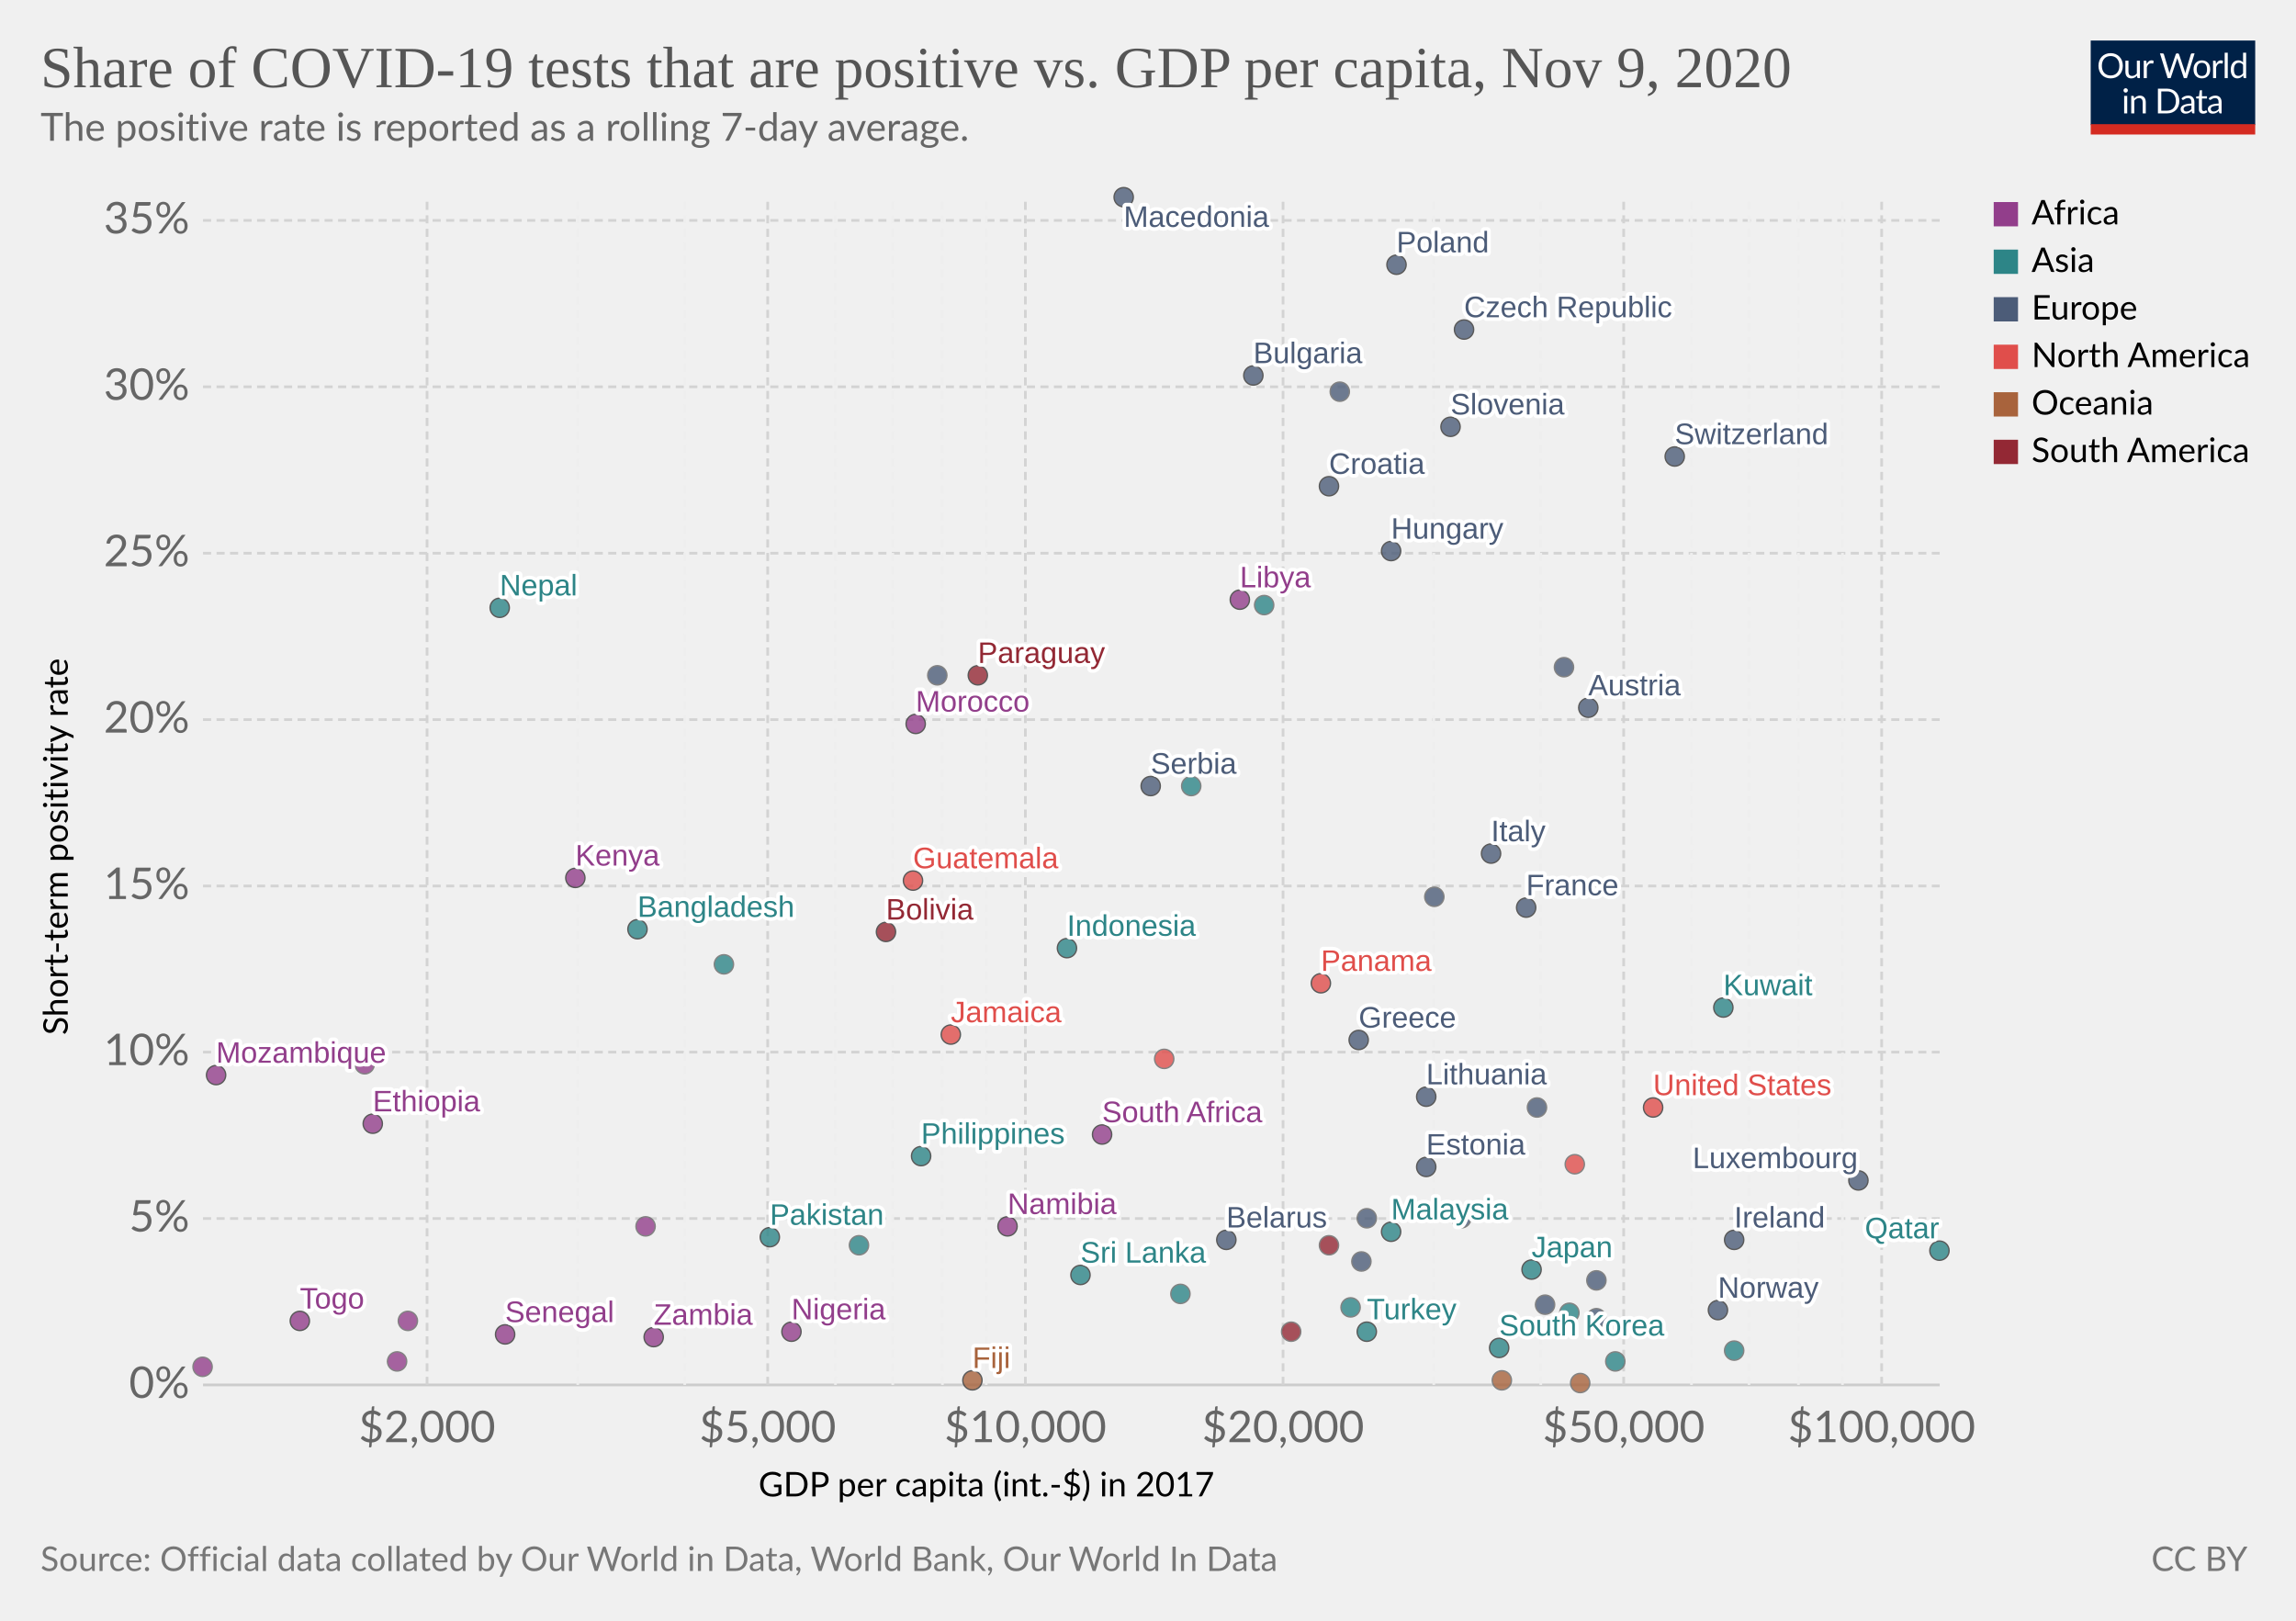
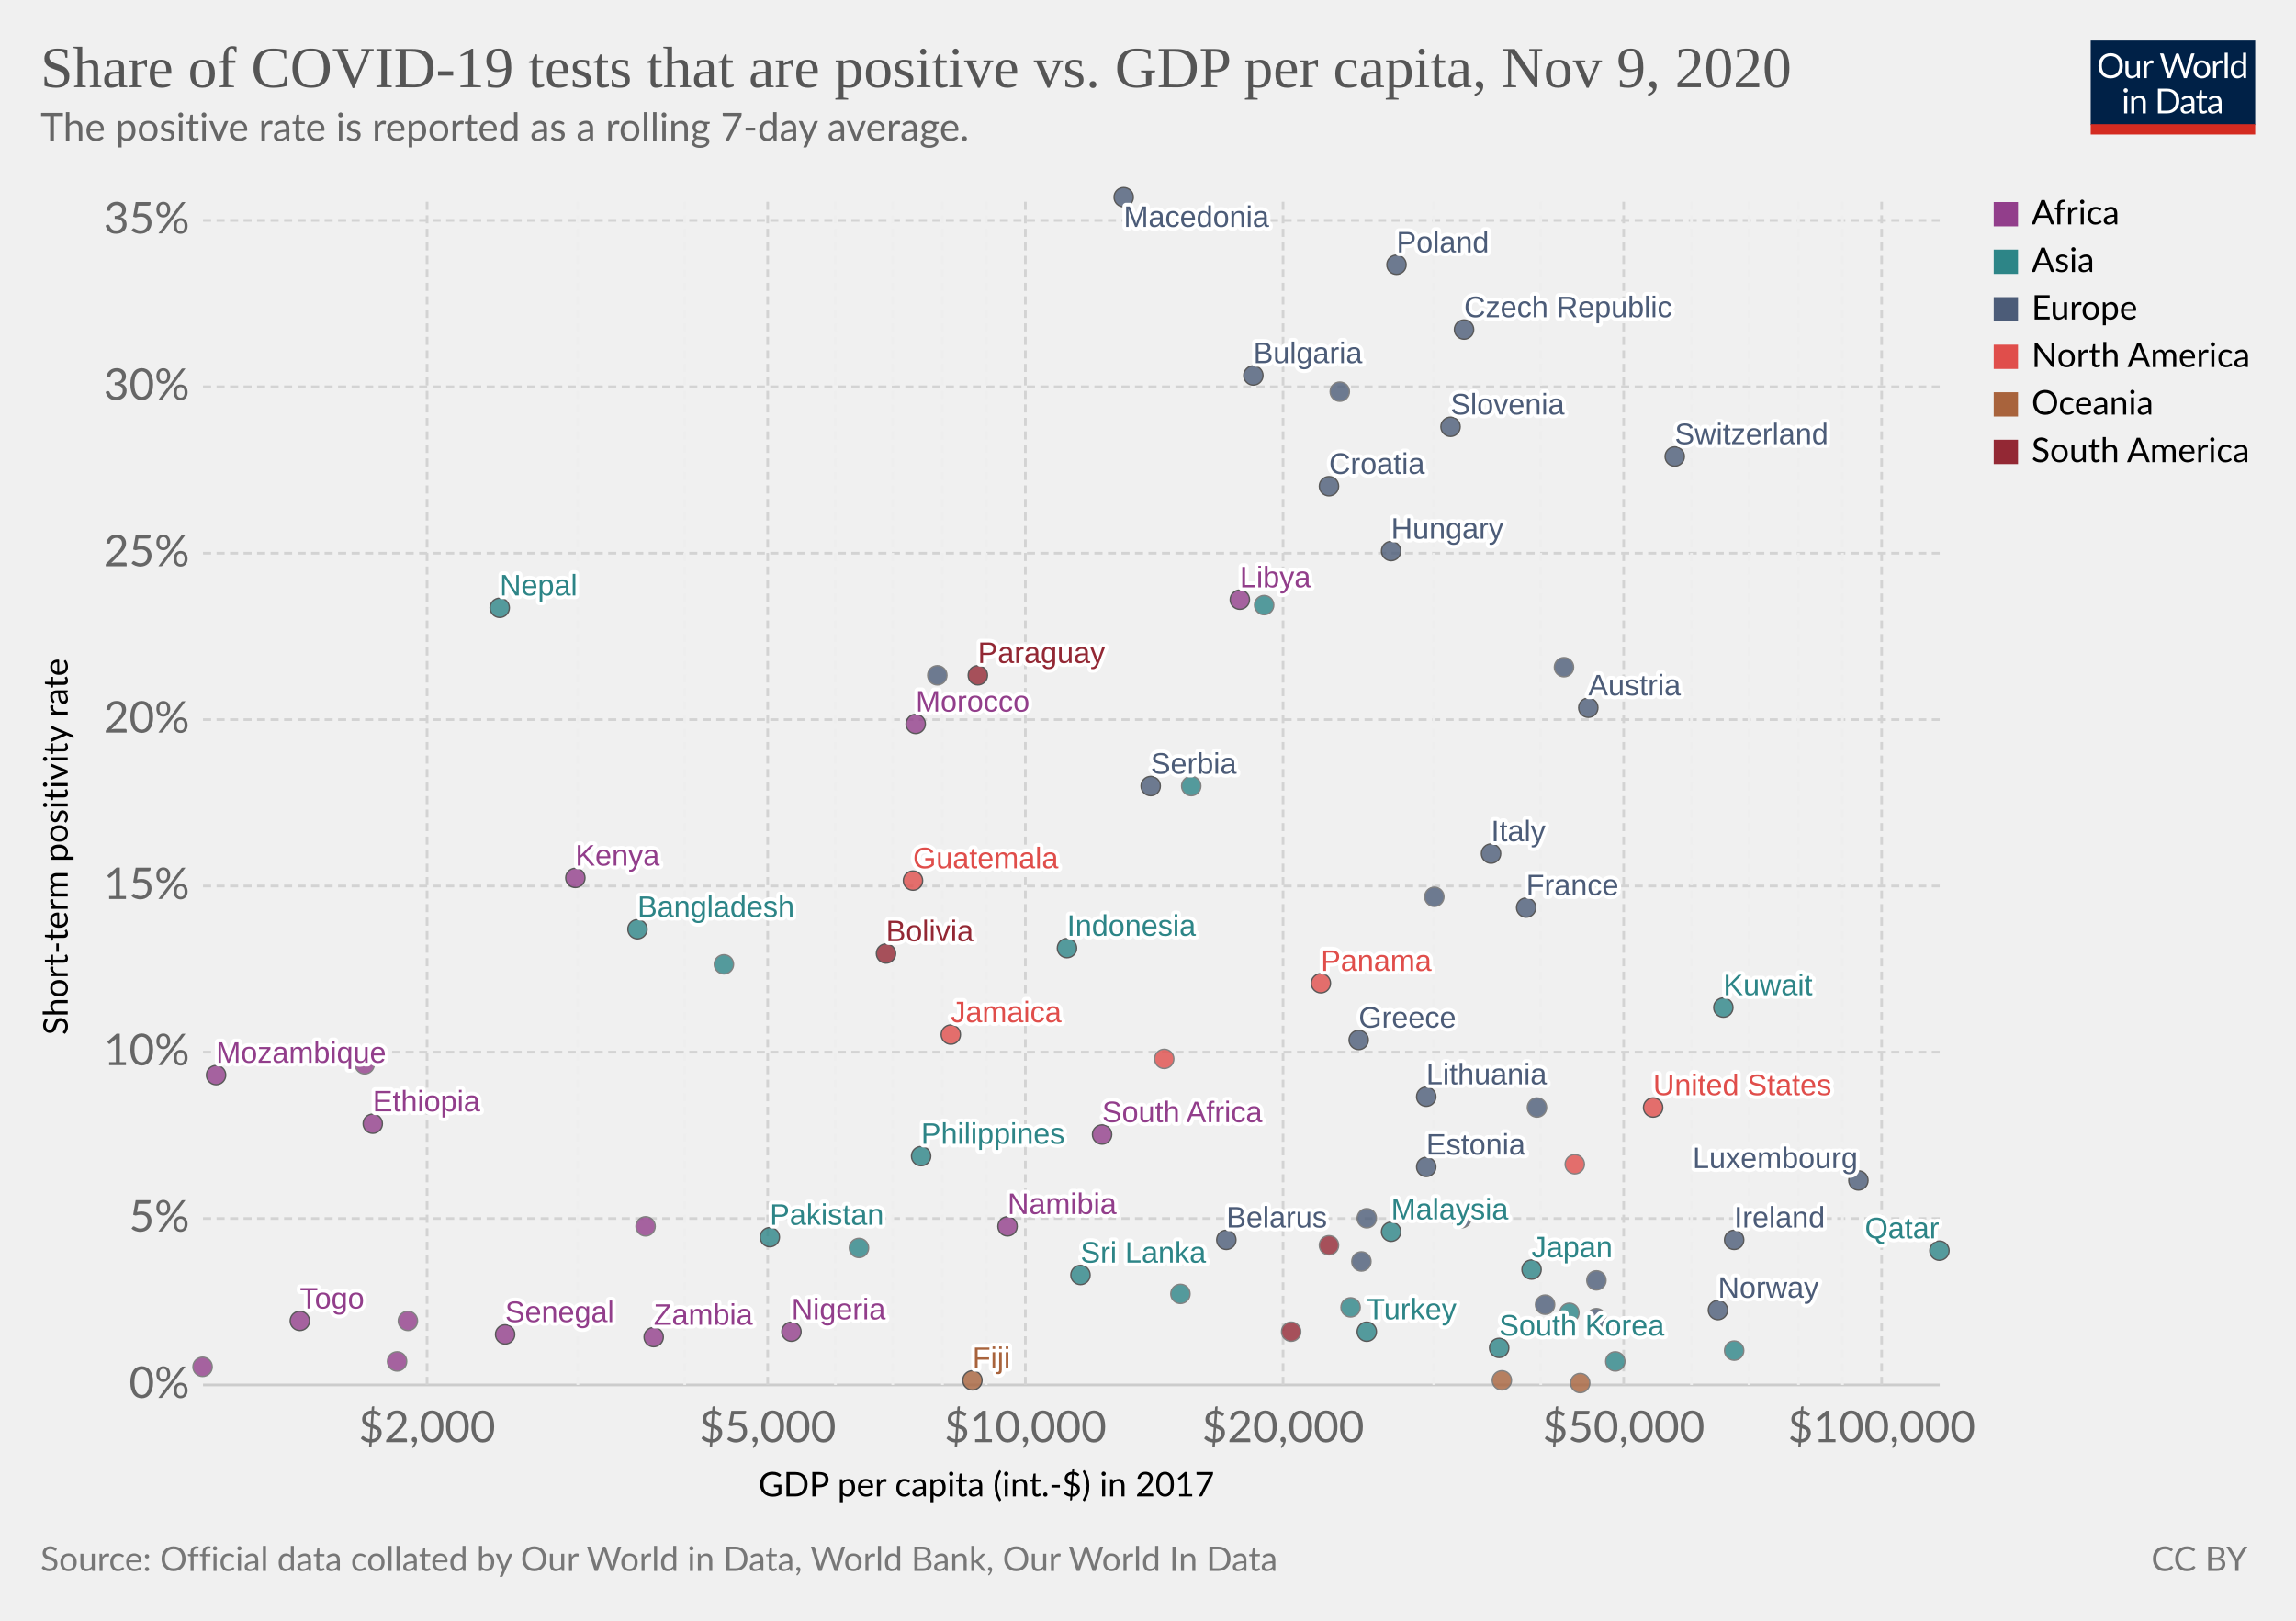
<svg xmlns="http://www.w3.org/2000/svg" version="1.1" style="background-color:#fff;-webkit-font-smoothing:antialiased" width="850" height="600" viewBox="0 0 850 600" font-family="Lato,'Helvetica Neue',Helvetica,Arial,sans-serif" font-size="18" text-rendering="optimizeLegibility">
  <g class="HeaderView">
    <g transform="matrix(.29 0 0 .29 774 15)">
      <svg width="210" height="120" viewBox="0 0 210 120" fill="none">
        <g clip-path="url(#clip0)">
          <path d="M0 0h210v107.89H0V0z" fill="#002147" />
          <path d="M40.98 32.25c0 2.36-.38 4.53-1.12 6.51a14.26 14.26 0 01-8.1 8.4c-1.9.78-4.02 1.17-6.34 1.17a16.6 16.6 0 01-6.33-1.17 14.31 14.31 0 01-8.08-8.4 18.29 18.29 0 01-1.12-6.51c0-2.36.38-4.53 1.12-6.5a14.32 14.32 0 018.07-8.44c1.92-.8 4.03-1.19 6.34-1.19 2.32 0 4.43.4 6.34 1.19 1.92.8 3.56 1.9 4.93 3.34a14.87 14.87 0 013.17 5.1 18.1 18.1 0 011.12 6.5zm-4.38 0c0-1.94-.26-3.68-.8-5.22a10.91 10.91 0 00-2.24-3.89 9.68 9.68 0 00-3.52-2.46 11.95 11.95 0 00-4.62-.86c-1.68 0-3.21.28-4.6.86a9.88 9.88 0 00-3.54 2.46 10.91 10.91 0 00-2.24 3.9c-.53 1.53-.8 3.27-.8 5.2 0 1.94.27 3.68.8 5.22a11.17 11.17 0 002.24 3.9 10.01 10.01 0 003.55 2.44c1.38.56 2.9.83 4.6.83 1.7 0 3.24-.27 4.61-.83a9.8 9.8 0 003.52-2.44 11.17 11.17 0 002.25-3.9c.53-1.54.8-3.28.8-5.21zm26.22-6.54V48H60.5c-.56 0-.9-.27-1.05-.81l-.31-2.4a12.45 12.45 0 01-3.26 2.6c-1.2.64-2.58.96-4.13.96-1.22 0-2.3-.2-3.24-.6a6.52 6.52 0 01-2.33-1.7 7.37 7.37 0 01-1.43-2.67c-.3-1.04-.46-2.2-.46-3.45V25.7h3.91v14.22c0 1.68.38 2.99 1.15 3.91.77.93 1.96 1.39 3.54 1.39 1.16 0 2.24-.27 3.23-.82a10.42 10.42 0 002.8-2.28V25.7h3.91zm8.61 4.47a9.94 9.94 0 012.6-3.56 5.64 5.64 0 013.76-1.3c.47 0 .92.05 1.34.15.44.1.83.27 1.17.49l-.3 2.92c-.09.37-.3.55-.66.55-.2 0-.5-.04-.9-.13a6.21 6.21 0 00-3.24.18c-.54.2-1.03.5-1.47.92-.42.4-.81.9-1.17 1.5-.33.58-.64 1.26-.92 2.02V48H67.7V25.71h2.25c.42 0 .72.08.88.25.16.16.27.44.33.83l.26 3.39zm61.16-13.7L122.75 48h-3.82l-7.99-24.05a21.95 21.95 0 01-.42-1.58 38.36 38.36 0 01-.44 1.58L102.05 48h-3.83L88.4 16.47h3.54c.38 0 .7.1.95.29.26.2.43.43.5.73l6.52 21.9c.1.4.2.83.28 1.28.1.46.2.94.29 1.46l.3-1.46c.12-.47.25-.9.38-1.27l7.41-21.91c.1-.25.26-.48.51-.69.27-.22.58-.33.95-.33h1.23c.38 0 .69.1.92.29.24.2.41.43.53.73l7.4 21.9a28.4 28.4 0 01.68 2.62 29.52 29.52 0 01.52-2.61l6.54-21.91c.07-.27.23-.5.48-.7.27-.21.58-.32.95-.32h3.32zm9.35 8.88c1.63 0 3.1.27 4.4.82a9.43 9.43 0 015.46 5.94c.5 1.4.74 2.98.74 4.73 0 1.76-.25 3.34-.74 4.75a9.43 9.43 0 01-5.46 5.92c-1.3.52-2.77.79-4.4.79-1.64 0-3.12-.27-4.44-.8a9.42 9.42 0 01-3.35-2.3c-.92-1-1.63-2.2-2.13-3.61-.49-1.41-.73-3-.73-4.75s.24-3.33.73-4.73c.5-1.43 1.2-2.64 2.13-3.63a9.4 9.4 0 013.35-2.31c1.32-.55 2.8-.82 4.44-.82zm0 19.89c2.2 0 3.84-.73 4.93-2.2 1.08-1.48 1.63-3.54 1.63-6.18 0-2.66-.55-4.72-1.63-6.2-1.09-1.49-2.73-2.23-4.93-2.23-1.12 0-2.09.2-2.93.57a5.7 5.7 0 00-2.06 1.65 7.5 7.5 0 00-1.24 2.67c-.26 1.04-.4 2.22-.4 3.54 0 2.64.55 4.7 1.64 6.18 1.1 1.47 2.76 2.2 4.99 2.2zm17.97-15.07a9.94 9.94 0 012.6-3.56 5.64 5.64 0 013.76-1.3c.47 0 .91.05 1.34.15.44.1.83.27 1.16.49l-.28 2.92c-.09.37-.31.55-.66.55-.2 0-.5-.04-.9-.13a6.2 6.2 0 00-3.24.18c-.54.2-1.03.5-1.47.92-.43.4-.82.9-1.17 1.5a13.1 13.1 0 00-.92 2.02V48h-3.94V25.71h2.24c.43 0 .72.08.88.25.17.16.28.44.33.83l.27 3.39zm15.04-14.59V48h-3.92V15.6h3.92zm19.55 15.43a6.22 6.22 0 00-2.38-2.05 6.7 6.7 0 00-2.86-.6c-2.07 0-3.66.75-4.77 2.23-1.12 1.48-1.68 3.6-1.68 6.33 0 1.46.13 2.7.38 3.74a7.29 7.29 0 001.1 2.56 4.35 4.35 0 001.78 1.45c.7.3 1.5.46 2.4.46 1.29 0 2.41-.3 3.36-.88a9.6 9.6 0 002.67-2.49V31.02zm3.91-15.43V48h-2.33c-.56 0-.9-.27-1.06-.81l-.35-2.71a12.13 12.13 0 01-3.25 2.77 8.28 8.28 0 01-4.23 1.06 7.31 7.31 0 01-6.14-2.9c-.73-.96-1.3-2.15-1.69-3.57a18.35 18.35 0 01.07-9.48 11.29 11.29 0 011.89-3.7 8.7 8.7 0 017.06-3.34 7.96 7.96 0 016.12 2.62V15.59h3.91zM46.61 70.71V93H42.7V70.71h3.91zm.84-7c0 .39-.08.75-.24 1.09a2.81 2.81 0 01-1.52 1.47 2.67 2.67 0 01-2.16 0 2.9 2.9 0 01-1.45-1.47 2.67 2.67 0 010-2.16c.15-.35.35-.65.6-.9.25-.27.53-.47.85-.62a2.67 2.67 0 012.16 0c.35.15.65.35.9.62.27.25.47.55.62.9.16.34.24.7.24 1.08zm7.97 10.24c.49-.54 1-1.04 1.54-1.48a9.85 9.85 0 013.66-1.84 8.96 8.96 0 015.43.35c.94.4 1.72.97 2.33 1.71a7.36 7.36 0 011.43 2.67c.32 1.04.49 2.19.49 3.45V93h-3.94V78.81c0-1.69-.4-3-1.17-3.92-.76-.93-1.93-1.4-3.5-1.4a6.6 6.6 0 00-3.25.83c-1 .56-1.92 1.31-2.77 2.27V93h-3.94V70.71h2.35c.56 0 .9.28 1.04.82l.3 2.42zm57.7 3.3c0 2.36-.37 4.5-1.11 6.44a14.3 14.3 0 01-3.17 4.98 14.1 14.1 0 01-4.93 3.2c-1.9.76-4.02 1.13-6.33 1.13H85.8V61.47h11.77c2.31 0 4.42.39 6.33 1.15a13.8 13.8 0 018.1 8.18 17.75 17.75 0 011.12 6.45zm-4.37 0c0-1.94-.26-3.67-.8-5.2a10.94 10.94 0 00-2.23-3.87 9.57 9.57 0 00-3.53-2.42 12.23 12.23 0 00-4.61-.83h-7.5v24.62h7.5c1.7 0 3.24-.28 4.61-.84a9.7 9.7 0 003.53-2.4 10.94 10.94 0 002.24-3.87c.53-1.53.8-3.26.8-5.2zm19.8 5.72c-1.8.06-3.34.2-4.62.44-1.26.22-2.3.51-3.1.88-.8.36-1.37.8-1.74 1.3-.35.5-.53 1.05-.53 1.67 0 .58.1 1.1.3 1.52a3 3 0 00.76 1.05c.34.27.73.46 1.17.6.45.11.94.17 1.45.17a7.28 7.28 0 003.5-.81 11.95 11.95 0 002.82-2.2v-4.62zm-12.65-9.11a12.73 12.73 0 013.98-2.66c1.43-.59 3-.88 4.73-.88 1.25 0 2.36.2 3.33.61a6.81 6.81 0 013.94 4.38c.33 1.04.5 2.19.5 3.43V93h-1.74a1.8 1.8 0 01-.88-.18c-.2-.13-.36-.38-.48-.74l-.44-2.12c-.59.55-1.16 1.03-1.72 1.46a9.48 9.48 0 01-3.74 1.7c-.69.15-1.46.23-2.3.23-.87 0-1.69-.12-2.45-.35a5.34 5.34 0 01-3.34-2.93 6.64 6.64 0 01-.49-2.64c0-.88.25-1.72.73-2.53a6.33 6.33 0 012.35-2.17c1.09-.63 2.5-1.15 4.25-1.54 1.75-.41 3.89-.65 6.42-.7v-1.75c0-1.73-.37-3.03-1.12-3.91-.75-.9-1.84-1.34-3.28-1.34-.97 0-1.78.12-2.44.37-.64.23-1.2.5-1.7.81l-1.23.82c-.33.23-.67.35-1 .35-.27 0-.5-.07-.69-.2a2.1 2.1 0 01-.48-.53l-.7-1.25zm27.67 19.5c-1.76 0-3.12-.5-4.07-1.48-.94-.98-1.41-2.4-1.41-4.25V74h-2.68a.9.9 0 01-.6-.2c-.16-.14-.24-.36-.24-.66v-1.56l3.65-.46.9-6.89a.9.9 0 01.29-.52.88.88 0 01.62-.22H142v7.67h6.44V74H142v13.38c0 .94.22 1.63.68 2.09.45.45 1.04.68 1.76.68a3.21 3.21 0 001.85-.53l.55-.35c.16-.12.3-.18.41-.18.2 0 .4.13.55.38l1.15 1.87a7.45 7.45 0 01-2.44 1.5c-.96.35-1.94.52-2.95.52zm19.68-10.4c-1.8.07-3.34.21-4.62.45-1.26.22-2.3.51-3.1.88-.8.36-1.37.8-1.74 1.3-.35.5-.53 1.05-.53 1.67 0 .58.1 1.1.3 1.52.18.42.44.77.76 1.05.34.27.73.46 1.17.6.45.11.94.17 1.45.17a7.3 7.3 0 003.5-.81 12.04 12.04 0 002.82-2.2v-4.62zm-12.65-9.1a12.72 12.72 0 013.99-2.66c1.42-.59 3-.88 4.72-.88 1.25 0 2.36.2 3.33.61a6.81 6.81 0 013.94 4.38c.33 1.04.5 2.19.5 3.43V93h-1.74a1.8 1.8 0 01-.88-.18c-.2-.13-.36-.38-.48-.74l-.44-2.12c-.59.55-1.16 1.03-1.72 1.46a9.48 9.48 0 01-3.74 1.7c-.69.15-1.46.23-2.3.23-.87 0-1.69-.12-2.45-.35a5.33 5.33 0 01-3.34-2.93 6.62 6.62 0 01-.49-2.64c0-.88.25-1.72.73-2.53a6.33 6.33 0 012.35-2.17c1.09-.63 2.5-1.15 4.25-1.54a31.2 31.2 0 016.42-.7v-1.75c0-1.73-.37-3.03-1.12-3.91-.75-.9-1.84-1.34-3.28-1.34-.97 0-1.78.12-2.44.37-.64.23-1.2.5-1.7.81-.46.3-.87.57-1.22.82-.34.23-.68.35-1.02.35-.26 0-.49-.07-.68-.2a1.88 1.88 0 01-.48-.53l-.7-1.25z" fill="#fff" />
          <path fill="#D42B21" d="M0 106.79h210V120H0z" />
        </g>
        <defs>
          <clipPath id="clip0">
            <path fill="#fff" d="M0 0h210v120H0z" />
          </clipPath>
        </defs>
      </svg>
    </g>
    <a href="https://ourworldindata.org/grapher/positivity-rate-vs-gdp-per-capita?time=latest" target="_blank" rel="noopener" font-family="&quot;Playfair Display&quot;,Georgia,&quot;Times New Roman&quot;,serif">
      <text font-size="21.6" x="15" y="32.3" fill="#555">
        <tspan x="15" y="32.28">Share of COVID-19 tests that are positive vs. GDP per capita, Nov 9, 2020</tspan>
      </text>
    </a>
    <text font-size="14.4" x="15" y="52.1" fill="#666">
      <tspan x="15" y="52.12">The positive rate is reported as a rolling 7-day average.</tspan>
    </text>
  </g>
  <g class="ScatterPlot">
    <g class="DualAxisView">
      <g class="HorizontalAxis">
        <text font-size="12.6" x="280.8" y="554">
          <tspan x="280.8" y="553.98">GDP per capita (int.-$) in 2017</tspan>
        </text>
        <text x="158.1" y="533.9" fill="#666" text-anchor="middle" font-size="16.2">$2,000</text>
        <text x="284.2" y="533.9" fill="#666" text-anchor="middle" font-size="16.2">$5,000</text>
        <text x="379.6" y="533.9" fill="#666" text-anchor="middle" font-size="16.2">$10,000</text>
        <text x="475" y="533.9" fill="#666" text-anchor="middle" font-size="16.2">$20,000</text>
        <text x="601.1" y="533.9" fill="#666" text-anchor="middle" font-size="16.2">$50,000</text>
        <text x="696.6" y="533.9" fill="#666" text-anchor="middle" font-size="16.2">$100,000</text>
      </g>
      <g class="VerticalAxis">
        <text font-size="12.6" x="-383.2" y="25.1" transform="rotate(-90)">
          <tspan x="-383.17" y="25.08">Short-term positivity rate</tspan>
        </text>
        <text x="70.16" y="512.7" fill="#666" dominant-baseline="middle" text-anchor="end" font-size="16.2">0%</text>
        <text x="70.16" y="451.1" fill="#666" dominant-baseline="middle" text-anchor="end" font-size="16.2">5%</text>
        <text x="70.16" y="389.5" fill="#666" dominant-baseline="middle" text-anchor="end" font-size="16.2">10%</text>
        <text x="70.16" y="328" fill="#666" dominant-baseline="middle" text-anchor="end" font-size="16.2">15%</text>
        <text x="70.16" y="266.4" fill="#666" dominant-baseline="middle" text-anchor="end" font-size="16.2">20%</text>
        <text x="70.16" y="204.8" fill="#666" dominant-baseline="middle" text-anchor="end" font-size="16.2">25%</text>
        <text x="70.16" y="143.2" fill="#666" dominant-baseline="middle" text-anchor="end" font-size="16.2">30%</text>
        <text x="70.16" y="81.6" fill="#666" dominant-baseline="middle" text-anchor="end" font-size="16.2">35%</text>
      </g>
      <g class="AxisGridLines horizontalLines">
        <path stroke="#ccc" d="M75.16 512.7h642.93" />
        <path stroke="#d3d3d3" stroke-dasharray="3,2" d="M75.16 451.1h642.93M75.16 389.5h642.93M75.16 328h642.93M75.16 266.4h642.93M75.16 204.8h642.93M75.16 143.2h642.93M75.16 81.6h642.93" />
      </g>
      <g class="AxisGridLines verticalLines" stroke-dasharray="3,2">
        <path stroke="#d3d3d3" d="M158.1 512.7V73" />
        <path stroke="#eee" d="M213.9 512.7V73M253.5 512.7V73" />
        <path stroke="#d3d3d3" d="M284.2 512.7V73" />
        <path stroke="#eee" d="M309.3 512.7V73M330.5 512.7V73M348.9 512.7V73M365.1 512.7V73" />
        <path stroke="#d3d3d3" d="M379.6 512.7V73M475 512.7V73" />
        <path stroke="#eee" d="M530.8 512.7V73M570.4 512.7V73" />
        <path stroke="#d3d3d3" d="M601.1 512.7V73" />
        <path stroke="#eee" d="M626.2 512.7V73M647.5 512.7V73M665.8 512.7V73M682.1 512.7V73" />
        <path stroke="#d3d3d3" d="M696.6 512.7V73" />
      </g>
    </g>
    <g class="PointsWithLabels clickable" clip-path="url(#a)" font-family="Arial, sans-serif">
      <path fill="rgba(255,255,255,0)" d="M75.16 73h642.93v439.7H75.16z" />
      <defs>
        <clipPath id="a">
          <path d="M65.16 63h662.93v459.7H65.16z" />
        </clipPath>
      </defs>
      <g class="key-South-Korea_0">
        <circle cx="555" cy="499" r="3.57" fill="#2D8587" opacity=".8" stroke="#333" stroke-width=".5" />
      </g>
      <g class="key-Nepal_0">
        <circle cx="185" cy="225" r="3.57" fill="#2D8587" opacity=".8" stroke="#333" stroke-width=".5" />
      </g>
      <g class="key-United-Arab-Emirates_0">
        <circle cx="642" cy="500" r="3.57" fill="#2D8587" opacity=".8" stroke="#666" stroke-width=".5" />
      </g>
      <g class="key-Malaysia_0">
        <circle cx="515" cy="456" r="3.57" fill="#2D8587" opacity=".8" stroke="#333" stroke-width=".5" />
      </g>
      <g class="key-Sri-Lanka_0">
        <circle cx="400" cy="472" r="3.57" fill="#2D8587" opacity=".8" stroke="#333" stroke-width=".5" />
      </g>
      <g class="key-Japan_0">
        <circle cx="567" cy="470" r="3.57" fill="#2D8587" opacity=".8" stroke="#333" stroke-width=".5" />
      </g>
      <g class="key-Italy_0">
        <circle cx="552" cy="316" r="3.57" fill="#4C5C78" opacity=".8" stroke="#333" stroke-width=".5" />
      </g>
      <g class="key-Finland_0">
        <circle cx="572" cy="483" r="3.57" fill="#4C5C78" opacity=".8" stroke="#666" stroke-width=".5" />
      </g>
      <g class="key-Switzerland_0">
        <circle cx="620" cy="169" r="3.57" fill="#4C5C78" opacity=".8" stroke="#333" stroke-width=".5" />
      </g>
      <g class="key-Austria_0">
        <circle cx="588" cy="262" r="3.57" fill="#4C5C78" opacity=".8" stroke="#333" stroke-width=".5" />
      </g>
      <g class="key-Norway_0">
        <circle cx="636" cy="485" r="3.57" fill="#4C5C78" opacity=".8" stroke="#333" stroke-width=".5" />
      </g>
      <g class="key-Denmark_0">
        <circle cx="591" cy="488" r="3.57" fill="#4C5C78" opacity=".8" stroke="#666" stroke-width=".5" />
      </g>
      <g class="key-Lithuania_0">
        <circle cx="528" cy="406" r="3.57" fill="#4C5C78" opacity=".8" stroke="#333" stroke-width=".5" />
      </g>
      <g class="key-Estonia_0">
        <circle cx="528" cy="432" r="3.57" fill="#4C5C78" opacity=".8" stroke="#333" stroke-width=".5" />
      </g>
      <g class="key-Iceland_0">
        <circle cx="591" cy="474" r="3.57" fill="#4C5C78" opacity=".8" stroke="#666" stroke-width=".5" />
      </g>
      <g class="key-Belgium_0">
        <circle cx="579" cy="247" r="3.57" fill="#4C5C78" opacity=".8" stroke="#666" stroke-width=".5" />
      </g>
      <g class="key-United-States_0">
        <circle cx="612" cy="410" r="3.57" fill="#E04E4B" opacity=".8" stroke="#333" stroke-width=".5" />
      </g>
      <g class="key-Luxembourg_0">
        <circle cx="688" cy="437" r="3.57" fill="#4C5C78" opacity=".8" stroke="#333" stroke-width=".5" />
      </g>
      <g class="key-New-Zealand_0">
        <circle cx="556" cy="511" r="3.57" fill="#A8633C" opacity=".8" stroke="#666" stroke-width=".5" />
      </g>
      <g class="key-Czech-Republic_0">
        <circle cx="542" cy="122" r="3.57" fill="#4C5C78" opacity=".8" stroke="#333" stroke-width=".5" />
      </g>
      <g class="key-Senegal_0">
        <circle cx="187" cy="494" r="3.57" fill="#923E8B" opacity=".8" stroke="#333" stroke-width=".5" />
      </g>
      <g class="key-Saudi-Arabia_0">
        <circle cx="598" cy="504" r="3.57" fill="#2D8587" opacity=".8" stroke="#666" stroke-width=".5" />
      </g>
      <g class="key-Morocco_0">
        <circle cx="339" cy="268" r="3.57" fill="#923E8B" opacity=".8" stroke="#333" stroke-width=".5" />
      </g>
      <g class="key-Latvia_0">
        <circle cx="506" cy="451" r="3.57" fill="#4C5C78" opacity=".8" stroke="#666" stroke-width=".5" />
      </g>
      <g class="key-Greece_0">
        <circle cx="503" cy="385" r="3.57" fill="#4C5C78" opacity=".8" stroke="#333" stroke-width=".5" />
      </g>
      <g class="key-Croatia_0">
        <circle cx="492" cy="180" r="3.57" fill="#4C5C78" opacity=".8" stroke="#333" stroke-width=".5" />
      </g>
      <g class="key-Belarus_0">
        <circle cx="454" cy="459" r="3.57" fill="#4C5C78" opacity=".8" stroke="#333" stroke-width=".5" />
      </g>
      <g class="key-Russia_0">
        <circle cx="504" cy="467" r="3.57" fill="#4C5C78" opacity=".8" stroke="#666" stroke-width=".5" />
      </g>
      <g class="key-Hungary_0">
        <circle cx="515" cy="204" r="3.57" fill="#4C5C78" opacity=".8" stroke="#333" stroke-width=".5" />
      </g>
      <g class="key-Bahrain_0">
        <circle cx="581" cy="486" r="3.57" fill="#2D8587" opacity=".8" stroke="#666" stroke-width=".5" />
      </g>
      <g class="key-South-Africa_0">
        <circle cx="408" cy="420" r="3.57" fill="#923E8B" opacity=".8" stroke="#333" stroke-width=".5" />
      </g>
      <g class="key-Togo_0">
        <circle cx="111" cy="489" r="3.57" fill="#923E8B" opacity=".8" stroke="#333" stroke-width=".5" />
      </g>
      <g class="key-Slovakia_0">
        <circle cx="531" cy="332" r="3.57" fill="#4C5C78" opacity=".8" stroke="#666" stroke-width=".5" />
      </g>
      <g class="key-Serbia_0">
        <circle cx="426" cy="291" r="3.57" fill="#4C5C78" opacity=".8" stroke="#333" stroke-width=".5" />
      </g>
      <g class="key-Paraguay_0">
        <circle cx="362" cy="250" r="3.57" fill="#932834" opacity=".8" stroke="#333" stroke-width=".5" />
      </g>
      <g class="key-Bangladesh_0">
        <circle cx="236" cy="344" r="3.57" fill="#2D8587" opacity=".8" stroke="#333" stroke-width=".5" />
      </g>
      <g class="key-Panama_0">
        <circle cx="489" cy="364" r="3.57" fill="#E04E4B" opacity=".8" stroke="#333" stroke-width=".5" />
      </g>
      <g class="key-Canada_0">
        <circle cx="583" cy="431" r="3.57" fill="#E04E4B" opacity=".8" stroke="#666" stroke-width=".5" />
      </g>
      <g class="key-Pakistan_0">
        <circle cx="285" cy="458" r="3.57" fill="#2D8587" opacity=".8" stroke="#333" stroke-width=".5" />
      </g>
      <g class="key-Slovenia_0">
        <circle cx="537" cy="158" r="3.57" fill="#4C5C78" opacity=".8" stroke="#333" stroke-width=".5" />
      </g>
      <g class="key-Romania_0">
        <circle cx="496" cy="145" r="3.57" fill="#4C5C78" opacity=".8" stroke="#666" stroke-width=".5" />
      </g>
      <g class="key-Qatar_0">
        <circle cx="718" cy="463" r="3.57" fill="#2D8587" opacity=".8" stroke="#333" stroke-width=".5" />
      </g>
      <g class="key-India_0">
-         <circle cx="318" cy="461" r="3.57" fill="#2D8587" opacity=".8" stroke="#666" stroke-width=".5" />
+         <circle cx="318" cy="462" r="3.57" fill="#2D8587" opacity=".8" stroke="#666" stroke-width=".5" />
      </g>
      <g class="key-Kenya_0">
        <circle cx="213" cy="325" r="3.57" fill="#923E8B" opacity=".8" stroke="#333" stroke-width=".5" />
      </g>
      <g class="key-Ethiopia_0">
        <circle cx="138" cy="416" r="3.57" fill="#923E8B" opacity=".8" stroke="#333" stroke-width=".5" />
      </g>
      <g class="key-Bolivia_0">
-         <circle cx="328" cy="345" r="3.57" fill="#932834" opacity=".8" stroke="#333" stroke-width=".5" />
+         <circle cx="328" cy="353" r="3.57" fill="#932834" opacity=".8" stroke="#333" stroke-width=".5" />
      </g>
      <g class="key-Kazakhstan_0">
        <circle cx="500" cy="484" r="3.57" fill="#2D8587" opacity=".8" stroke="#666" stroke-width=".5" />
      </g>
      <g class="key-Guatemala_0">
        <circle cx="338" cy="326" r="3.57" fill="#E04E4B" opacity=".8" stroke="#333" stroke-width=".5" />
      </g>
      <g class="key-Maldives_0">
        <circle cx="437" cy="479" r="3.57" fill="#2D8587" opacity=".8" stroke="#666" stroke-width=".5" />
      </g>
      <g class="key-Indonesia_0">
        <circle cx="395" cy="351" r="3.57" fill="#2D8587" opacity=".8" stroke="#333" stroke-width=".5" />
      </g>
      <g class="key-Dominican-Republic_0">
        <circle cx="431" cy="392" r="3.57" fill="#E04E4B" opacity=".8" stroke="#666" stroke-width=".5" />
      </g>
      <g class="key-Ireland_0">
        <circle cx="642" cy="459" r="3.57" fill="#4C5C78" opacity=".8" stroke="#333" stroke-width=".5" />
      </g>
      <g class="key-Zambia_0">
        <circle cx="242" cy="495" r="3.57" fill="#923E8B" opacity=".8" stroke="#333" stroke-width=".5" />
      </g>
      <g class="key-Fiji_0">
        <circle cx="360" cy="511" r="3.57" fill="#A8633C" opacity=".8" stroke="#333" stroke-width=".5" />
      </g>
      <g class="key-Australia_0">
        <circle cx="585" cy="512" r="3.57" fill="#A8633C" opacity=".8" stroke="#666" stroke-width=".5" />
      </g>
      <g class="key-Jamaica_0">
        <circle cx="352" cy="383" r="3.57" fill="#E04E4B" opacity=".8" stroke="#333" stroke-width=".5" />
      </g>
      <g class="key-Chile_0">
        <circle cx="492" cy="461" r="3.57" fill="#932834" opacity=".8" stroke="#666" stroke-width=".5" />
      </g>
      <g class="key-Turkey_0">
        <circle cx="506" cy="493" r="3.57" fill="#2D8587" opacity=".8" stroke="#333" stroke-width=".5" />
      </g>
      <g class="key-Uruguay_0">
        <circle cx="478" cy="493" r="3.57" fill="#932834" opacity=".8" stroke="#666" stroke-width=".5" />
      </g>
      <g class="key-Mozambique_0">
        <circle cx="80" cy="398" r="3.57" fill="#923E8B" opacity=".8" stroke="#333" stroke-width=".5" />
      </g>
      <g class="key-Cyprus_0">
        <circle cx="541" cy="451" r="3.57" fill="#4C5C78" opacity=".8" stroke="#666" stroke-width=".5" />
      </g>
      <g class="key-Macedonia_0">
        <circle cx="416" cy="73" r="3.57" fill="#4C5C78" opacity=".8" stroke="#333" stroke-width=".5" />
      </g>
      <g class="key-United-Kingdom_0">
        <circle cx="569" cy="410" r="3.57" fill="#4C5C78" opacity=".8" stroke="#666" stroke-width=".5" />
      </g>
      <g class="key-Uganda_0">
        <circle cx="135" cy="394" r="3.57" fill="#923E8B" opacity=".8" stroke="#666" stroke-width=".5" />
      </g>
      <g class="key-Namibia_0">
        <circle cx="373" cy="454" r="3.57" fill="#923E8B" opacity=".8" stroke="#333" stroke-width=".5" />
      </g>
      <g class="key-Libya_0">
        <circle cx="459" cy="222" r="3.57" fill="#923E8B" opacity=".8" stroke="#333" stroke-width=".5" />
      </g>
      <g class="key-Philippines_0">
        <circle cx="341" cy="428" r="3.57" fill="#2D8587" opacity=".8" stroke="#333" stroke-width=".5" />
      </g>
      <g class="key-Malawi_0">
        <circle cx="75" cy="506" r="3.57" fill="#923E8B" opacity=".8" stroke="#666" stroke-width=".5" />
      </g>
      <g class="key-Iran_0">
        <circle cx="468" cy="224" r="3.57" fill="#2D8587" opacity=".8" stroke="#666" stroke-width=".5" />
      </g>
      <g class="key-Iraq_0">
        <circle cx="441" cy="291" r="3.57" fill="#2D8587" opacity=".8" stroke="#666" stroke-width=".5" />
      </g>
      <g class="key-Rwanda_0">
        <circle cx="147" cy="504" r="3.57" fill="#923E8B" opacity=".8" stroke="#666" stroke-width=".5" />
      </g>
      <g class="key-Nigeria_0">
        <circle cx="293" cy="493" r="3.57" fill="#923E8B" opacity=".8" stroke="#333" stroke-width=".5" />
      </g>
      <g class="key-Ukraine_0">
        <circle cx="347" cy="250" r="3.57" fill="#4C5C78" opacity=".8" stroke="#666" stroke-width=".5" />
      </g>
      <g class="key-Bulgaria_0">
        <circle cx="464" cy="139" r="3.57" fill="#4C5C78" opacity=".8" stroke="#333" stroke-width=".5" />
      </g>
      <g class="key-Cote-d__0027Ivoire_0">
        <circle cx="239" cy="454" r="3.57" fill="#923E8B" opacity=".8" stroke="#666" stroke-width=".5" />
      </g>
      <g class="key-Poland_0">
        <circle cx="517" cy="98" r="3.57" fill="#4C5C78" opacity=".8" stroke="#333" stroke-width=".5" />
      </g>
      <g class="key-Zimbabwe_0">
        <circle cx="151" cy="489" r="3.57" fill="#923E8B" opacity=".8" stroke="#666" stroke-width=".5" />
      </g>
      <g class="key-France_0">
        <circle cx="565" cy="336" r="3.57" fill="#4C5C78" opacity=".8" stroke="#333" stroke-width=".5" />
      </g>
      <g class="key-Kuwait_0">
        <circle cx="638" cy="373" r="3.57" fill="#2D8587" opacity=".8" stroke="#333" stroke-width=".5" />
      </g>
      <g class="key-Palestine_0">
        <circle cx="268" cy="357" r="3.57" fill="#2D8587" opacity=".8" stroke="#666" stroke-width=".5" />
      </g>
      <g class="backgroundLabels" fill="#333" font-size="11" font-weight="400">
        <text x="555" y="494.43" fill="#fff" stroke="#fff" stroke-linecap="round" stroke-linejoin="round" stroke-width=".25em">South Korea</text>
        <text x="555" y="494.43" fill="#2D8587">South Korea</text>
        <text x="185" y="220.43" fill="#fff" stroke="#fff" stroke-linecap="round" stroke-linejoin="round" stroke-width=".25em">Nepal</text>
        <text x="185" y="220.43" fill="#2D8587">Nepal</text>
        <text x="515" y="451.43" fill="#fff" stroke="#fff" stroke-linecap="round" stroke-linejoin="round" stroke-width=".25em">Malaysia</text>
        <text x="515" y="451.43" fill="#2D8587">Malaysia</text>
        <text x="400" y="467.43" fill="#fff" stroke="#fff" stroke-linecap="round" stroke-linejoin="round" stroke-width=".25em">Sri Lanka</text>
        <text x="400" y="467.43" fill="#2D8587">Sri Lanka</text>
        <text x="567" y="465.43" fill="#fff" stroke="#fff" stroke-linecap="round" stroke-linejoin="round" stroke-width=".25em">Japan</text>
        <text x="567" y="465.43" fill="#2D8587">Japan</text>
        <text x="552" y="311.43" fill="#fff" stroke="#fff" stroke-linecap="round" stroke-linejoin="round" stroke-width=".25em">Italy</text>
        <text x="552" y="311.43" fill="#4C5C78">Italy</text>
        <text x="620" y="164.43" fill="#fff" stroke="#fff" stroke-linecap="round" stroke-linejoin="round" stroke-width=".25em">Switzerland</text>
        <text x="620" y="164.43" fill="#4C5C78">Switzerland</text>
        <text x="588" y="257.43" fill="#fff" stroke="#fff" stroke-linecap="round" stroke-linejoin="round" stroke-width=".25em">Austria</text>
        <text x="588" y="257.43" fill="#4C5C78">Austria</text>
        <text x="636" y="480.43" fill="#fff" stroke="#fff" stroke-linecap="round" stroke-linejoin="round" stroke-width=".25em">Norway</text>
        <text x="636" y="480.43" fill="#4C5C78">Norway</text>
        <text x="528" y="401.43" fill="#fff" stroke="#fff" stroke-linecap="round" stroke-linejoin="round" stroke-width=".25em">Lithuania</text>
        <text x="528" y="401.43" fill="#4C5C78">Lithuania</text>
        <text x="528" y="427.43" fill="#fff" stroke="#fff" stroke-linecap="round" stroke-linejoin="round" stroke-width=".25em">Estonia</text>
        <text x="528" y="427.43" fill="#4C5C78">Estonia</text>
        <text x="612" y="405.43" fill="#fff" stroke="#fff" stroke-linecap="round" stroke-linejoin="round" stroke-width=".25em">United States</text>
        <text x="612" y="405.43" fill="#E04E4B">United States</text>
        <text x="626.62" y="432.43" fill="#fff" stroke="#fff" stroke-linecap="round" stroke-linejoin="round" stroke-width=".25em">Luxembourg</text>
        <text x="626.62" y="432.43" fill="#4C5C78">Luxembourg</text>
        <text x="542" y="117.43" fill="#fff" stroke="#fff" stroke-linecap="round" stroke-linejoin="round" stroke-width=".25em">Czech Republic</text>
        <text x="542" y="117.43" fill="#4C5C78">Czech Republic</text>
        <text x="187" y="489.43" fill="#fff" stroke="#fff" stroke-linecap="round" stroke-linejoin="round" stroke-width=".25em">Senegal</text>
        <text x="187" y="489.43" fill="#923E8B">Senegal</text>
        <text x="339" y="263.43" fill="#fff" stroke="#fff" stroke-linecap="round" stroke-linejoin="round" stroke-width=".25em">Morocco</text>
        <text x="339" y="263.43" fill="#923E8B">Morocco</text>
        <text x="503" y="380.43" fill="#fff" stroke="#fff" stroke-linecap="round" stroke-linejoin="round" stroke-width=".25em">Greece</text>
        <text x="503" y="380.43" fill="#4C5C78">Greece</text>
        <text x="492" y="175.43" fill="#fff" stroke="#fff" stroke-linecap="round" stroke-linejoin="round" stroke-width=".25em">Croatia</text>
        <text x="492" y="175.43" fill="#4C5C78">Croatia</text>
        <text x="454" y="454.43" fill="#fff" stroke="#fff" stroke-linecap="round" stroke-linejoin="round" stroke-width=".25em">Belarus</text>
        <text x="454" y="454.43" fill="#4C5C78">Belarus</text>
        <text x="515" y="199.43" fill="#fff" stroke="#fff" stroke-linecap="round" stroke-linejoin="round" stroke-width=".25em">Hungary</text>
        <text x="515" y="199.43" fill="#4C5C78">Hungary</text>
        <text x="408" y="415.43" fill="#fff" stroke="#fff" stroke-linecap="round" stroke-linejoin="round" stroke-width=".25em">South Africa</text>
        <text x="408" y="415.43" fill="#923E8B">South Africa</text>
        <text x="111" y="484.43" fill="#fff" stroke="#fff" stroke-linecap="round" stroke-linejoin="round" stroke-width=".25em">Togo</text>
        <text x="111" y="484.43" fill="#923E8B">Togo</text>
        <text x="426" y="286.43" fill="#fff" stroke="#fff" stroke-linecap="round" stroke-linejoin="round" stroke-width=".25em">Serbia</text>
        <text x="426" y="286.43" fill="#4C5C78">Serbia</text>
        <text x="362" y="245.43" fill="#fff" stroke="#fff" stroke-linecap="round" stroke-linejoin="round" stroke-width=".25em">Paraguay</text>
        <text x="362" y="245.43" fill="#932834">Paraguay</text>
        <text x="236" y="339.43" fill="#fff" stroke="#fff" stroke-linecap="round" stroke-linejoin="round" stroke-width=".25em">Bangladesh</text>
        <text x="236" y="339.43" fill="#2D8587">Bangladesh</text>
        <text x="489" y="359.43" fill="#fff" stroke="#fff" stroke-linecap="round" stroke-linejoin="round" stroke-width=".25em">Panama</text>
        <text x="489" y="359.43" fill="#E04E4B">Panama</text>
        <text x="285" y="453.43" fill="#fff" stroke="#fff" stroke-linecap="round" stroke-linejoin="round" stroke-width=".25em">Pakistan</text>
        <text x="285" y="453.43" fill="#2D8587">Pakistan</text>
        <text x="537" y="153.43" fill="#fff" stroke="#fff" stroke-linecap="round" stroke-linejoin="round" stroke-width=".25em">Slovenia</text>
        <text x="537" y="153.43" fill="#4C5C78">Slovenia</text>
        <text x="690.39" y="458.43" fill="#fff" stroke="#fff" stroke-linecap="round" stroke-linejoin="round" stroke-width=".25em">Qatar</text>
        <text x="690.39" y="458.43" fill="#2D8587">Qatar</text>
        <text x="213" y="320.43" fill="#fff" stroke="#fff" stroke-linecap="round" stroke-linejoin="round" stroke-width=".25em">Kenya</text>
        <text x="213" y="320.43" fill="#923E8B">Kenya</text>
        <text x="138" y="411.43" fill="#fff" stroke="#fff" stroke-linecap="round" stroke-linejoin="round" stroke-width=".25em">Ethiopia</text>
        <text x="138" y="411.43" fill="#923E8B">Ethiopia</text>
-         <text x="328" y="340.43" fill="#fff" stroke="#fff" stroke-linecap="round" stroke-linejoin="round" stroke-width=".25em">Bolivia</text>
-         <text x="328" y="340.43" fill="#932834">Bolivia</text>
+         <text x="328" y="348.43" fill="#fff" stroke="#fff" stroke-linecap="round" stroke-linejoin="round" stroke-width=".25em">Bolivia</text>
+         <text x="328" y="348.43" fill="#932834">Bolivia</text>
        <text x="338" y="321.43" fill="#fff" stroke="#fff" stroke-linecap="round" stroke-linejoin="round" stroke-width=".25em">Guatemala</text>
        <text x="338" y="321.43" fill="#E04E4B">Guatemala</text>
        <text x="395" y="346.43" fill="#fff" stroke="#fff" stroke-linecap="round" stroke-linejoin="round" stroke-width=".25em">Indonesia</text>
        <text x="395" y="346.43" fill="#2D8587">Indonesia</text>
        <text x="642" y="454.43" fill="#fff" stroke="#fff" stroke-linecap="round" stroke-linejoin="round" stroke-width=".25em">Ireland</text>
        <text x="642" y="454.43" fill="#4C5C78">Ireland</text>
        <text x="242" y="490.43" fill="#fff" stroke="#fff" stroke-linecap="round" stroke-linejoin="round" stroke-width=".25em">Zambia</text>
        <text x="242" y="490.43" fill="#923E8B">Zambia</text>
        <text x="360" y="506.43" fill="#fff" stroke="#fff" stroke-linecap="round" stroke-linejoin="round" stroke-width=".25em">Fiji</text>
        <text x="360" y="506.43" fill="#A8633C">Fiji</text>
        <text x="352" y="378.43" fill="#fff" stroke="#fff" stroke-linecap="round" stroke-linejoin="round" stroke-width=".25em">Jamaica</text>
        <text x="352" y="378.43" fill="#E04E4B">Jamaica</text>
        <text x="506" y="488.43" fill="#fff" stroke="#fff" stroke-linecap="round" stroke-linejoin="round" stroke-width=".25em">Turkey</text>
        <text x="506" y="488.43" fill="#2D8587">Turkey</text>
        <text x="80" y="393.43" fill="#fff" stroke="#fff" stroke-linecap="round" stroke-linejoin="round" stroke-width=".25em">Mozambique</text>
        <text x="80" y="393.43" fill="#923E8B">Mozambique</text>
        <text x="416" y="84" fill="#fff" stroke="#fff" stroke-linecap="round" stroke-linejoin="round" stroke-width=".25em">Macedonia</text>
        <text x="416" y="84" fill="#4C5C78">Macedonia</text>
        <text x="373" y="449.43" fill="#fff" stroke="#fff" stroke-linecap="round" stroke-linejoin="round" stroke-width=".25em">Namibia</text>
        <text x="373" y="449.43" fill="#923E8B">Namibia</text>
        <text x="459" y="217.43" fill="#fff" stroke="#fff" stroke-linecap="round" stroke-linejoin="round" stroke-width=".25em">Libya</text>
        <text x="459" y="217.43" fill="#923E8B">Libya</text>
        <text x="341" y="423.43" fill="#fff" stroke="#fff" stroke-linecap="round" stroke-linejoin="round" stroke-width=".25em">Philippines</text>
        <text x="341" y="423.43" fill="#2D8587">Philippines</text>
        <text x="293" y="488.43" fill="#fff" stroke="#fff" stroke-linecap="round" stroke-linejoin="round" stroke-width=".25em">Nigeria</text>
        <text x="293" y="488.43" fill="#923E8B">Nigeria</text>
        <text x="464" y="134.43" fill="#fff" stroke="#fff" stroke-linecap="round" stroke-linejoin="round" stroke-width=".25em">Bulgaria</text>
        <text x="464" y="134.43" fill="#4C5C78">Bulgaria</text>
        <text x="517" y="93.43" fill="#fff" stroke="#fff" stroke-linecap="round" stroke-linejoin="round" stroke-width=".25em">Poland</text>
        <text x="517" y="93.43" fill="#4C5C78">Poland</text>
        <text x="565" y="331.43" fill="#fff" stroke="#fff" stroke-linecap="round" stroke-linejoin="round" stroke-width=".25em">France</text>
        <text x="565" y="331.43" fill="#4C5C78">France</text>
        <text x="638" y="368.43" fill="#fff" stroke="#fff" stroke-linecap="round" stroke-linejoin="round" stroke-width=".25em">Kuwait</text>
        <text x="638" y="368.43" fill="#2D8587">Kuwait</text>
      </g>
    </g>
    <g class="ScatterColorLegend clickable" cursor="pointer">
      <g class="legendMark">
        <path fill="#923E8B" d="M738.09 74.8h9v9h-9z" />
        <text font-size="12.6" x="752.1" y="83.1">
          <tspan x="752.09" y="83.08">Africa</tspan>
        </text>
      </g>
      <g class="legendMark">
        <path fill="#2D8587" d="M738.09 92.4h9v9h-9z" />
        <text font-size="12.6" x="752.1" y="100.7">
          <tspan x="752.09" y="100.68">Asia</tspan>
        </text>
      </g>
      <g class="legendMark">
        <path fill="#4C5C78" d="M738.09 110h9v9h-9z" />
        <text font-size="12.6" x="752.1" y="118.3">
          <tspan x="752.09" y="118.28">Europe</tspan>
        </text>
      </g>
      <g class="legendMark">
        <path fill="#E04E4B" d="M738.09 127.6h9v9h-9z" />
        <text font-size="12.6" x="752.1" y="135.9">
          <tspan x="752.09" y="135.88">North America</tspan>
        </text>
      </g>
      <g class="legendMark">
        <path fill="#A8633C" d="M738.09 145.2h9v9h-9z" />
        <text font-size="12.6" x="752.1" y="153.5">
          <tspan x="752.09" y="153.48">Oceania</tspan>
        </text>
      </g>
      <g class="legendMark">
        <path fill="#932834" d="M738.09 162.8h9v9h-9z" />
        <text font-size="12.6" x="752.1" y="171.1">
          <tspan x="752.09" y="171.08">South America</tspan>
        </text>
      </g>
    </g>
  </g>
  <g class="SourcesFooter" fill="#777">
    <g class="clickable" fill="#777">
      <text font-size="12.6" x="15" y="581.6">
        <tspan x="15" y="581.58">Source: Official data collated by Our World in Data, World Bank, Our World In Data</tspan>
      </text>
    </g>
    <text font-size="12.6" x="796.4" y="581.6">
      <tspan x="796.44" y="581.58">
        <a class="cclogo" href="http://creativecommons.org/licenses/by/4.0/deed.en_US" target="_blank" fill="#777">CC BY</a>
      </tspan>
    </text>
  </g>
</svg>
